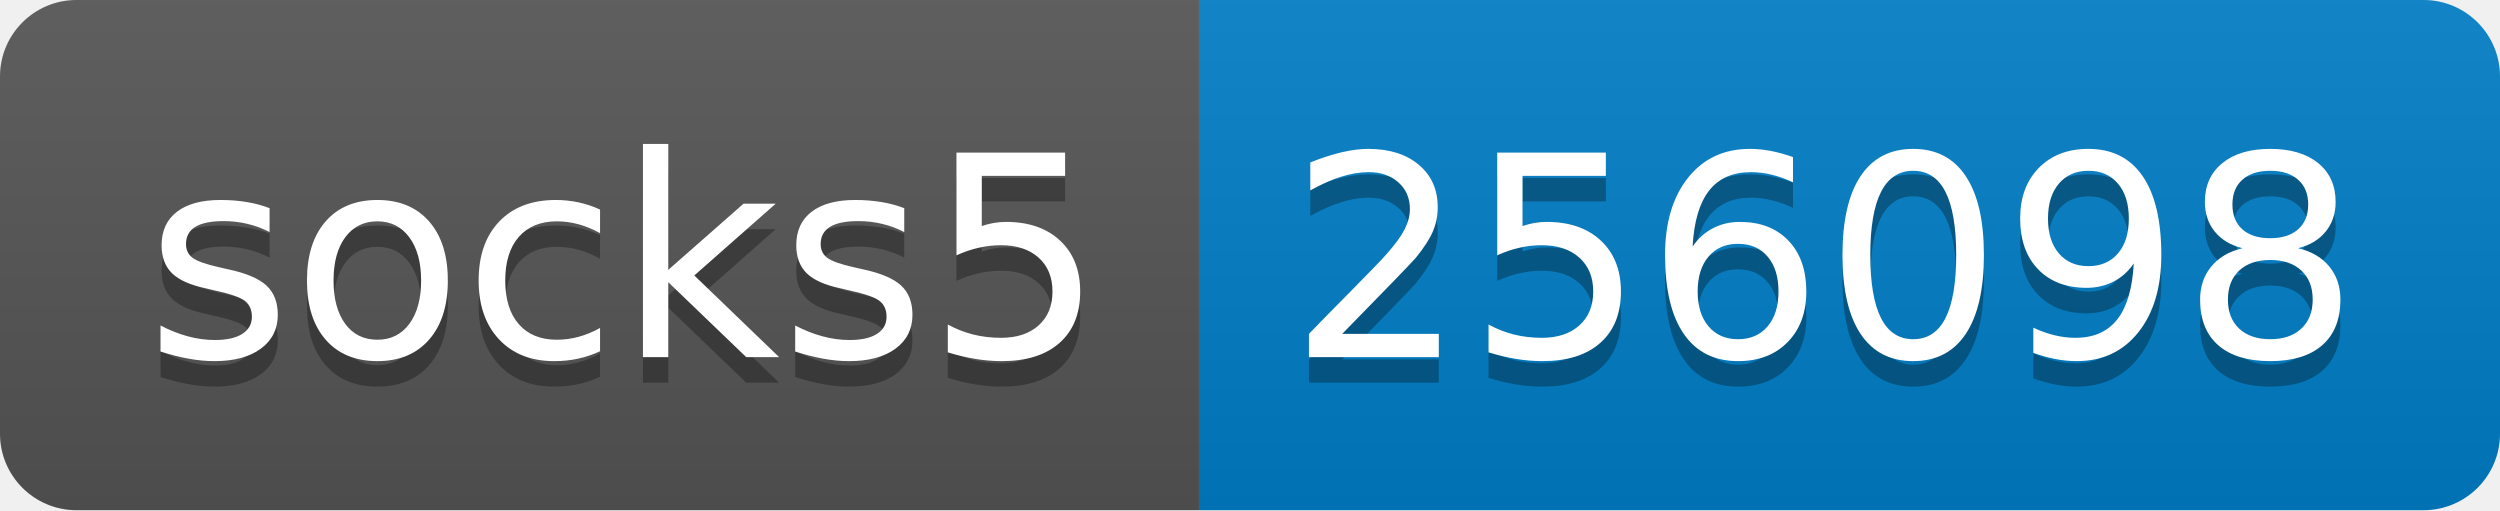
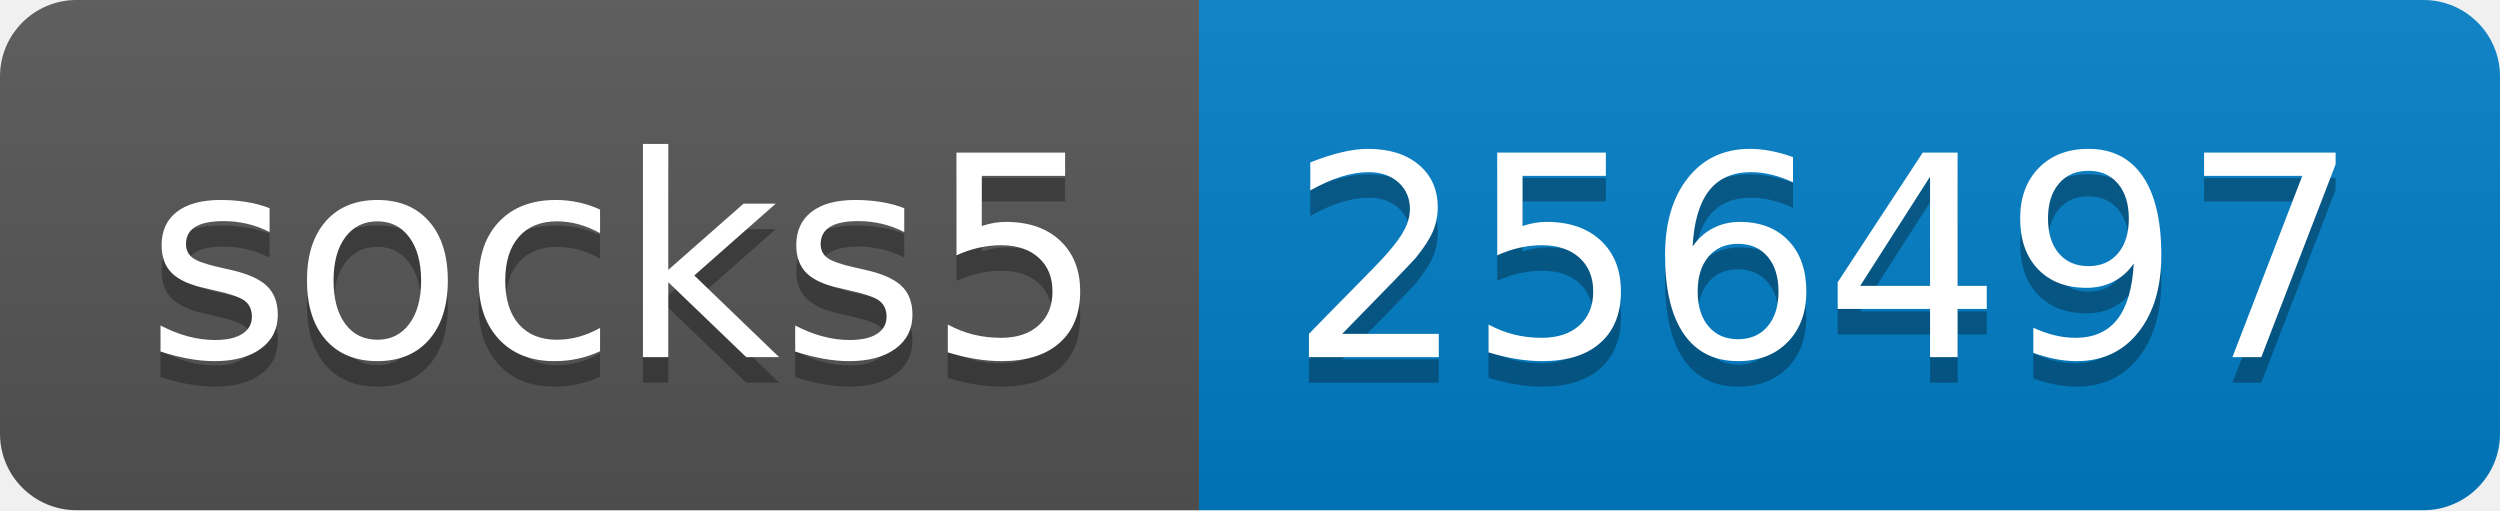
- <svg xmlns="http://www.w3.org/2000/svg" width="98" height="20" role="img" aria-label="socks5: 256098">
+ <svg xmlns="http://www.w3.org/2000/svg" width="98" height="20" role="img" aria-label="socks5: 256497">
  <linearGradient id="s" x2="0" y2="100%">
    <stop offset="0" stop-color="#bbb" stop-opacity=".1" />
    <stop offset="1" stop-opacity=".1" />
  </linearGradient>
  <clipPath id="r">
    <rect width="98" height="20" rx="3" fill="#fff" />
  </clipPath>
  <g clip-path="url(#r)">
    <rect width="47" height="20" fill="#555" />
    <rect x="47" width="51" height="20" fill="#007ec6" />
    <rect width="98" height="20" fill="url(#s)" />
  </g>
  <g fill="#fff" text-anchor="middle" font-family="Verdana,Geneva,DejaVu Sans,sans-serif" text-rendering="geometricPrecision" font-size="110">
    <text aria-hidden="true" x="245" y="150" fill="#010101" fill-opacity=".3" transform="scale(.1)" textLength="370">socks5</text>
    <text x="245" y="140" transform="scale(.1)" fill="#fff" textLength="370">socks5</text>
-     <text aria-hidden="true" x="715" y="150" fill="#010101" fill-opacity=".3" transform="scale(.1)" textLength="410">256098</text>
-     <text x="715" y="140" transform="scale(.1)" fill="#fff" textLength="410">256098</text>
+     <text aria-hidden="true" x="715" y="150" fill="#010101" fill-opacity=".3" transform="scale(.1)" textLength="410">256497</text>
+     <text x="715" y="140" transform="scale(.1)" fill="#fff" textLength="410">256497</text>
  </g>
</svg>
